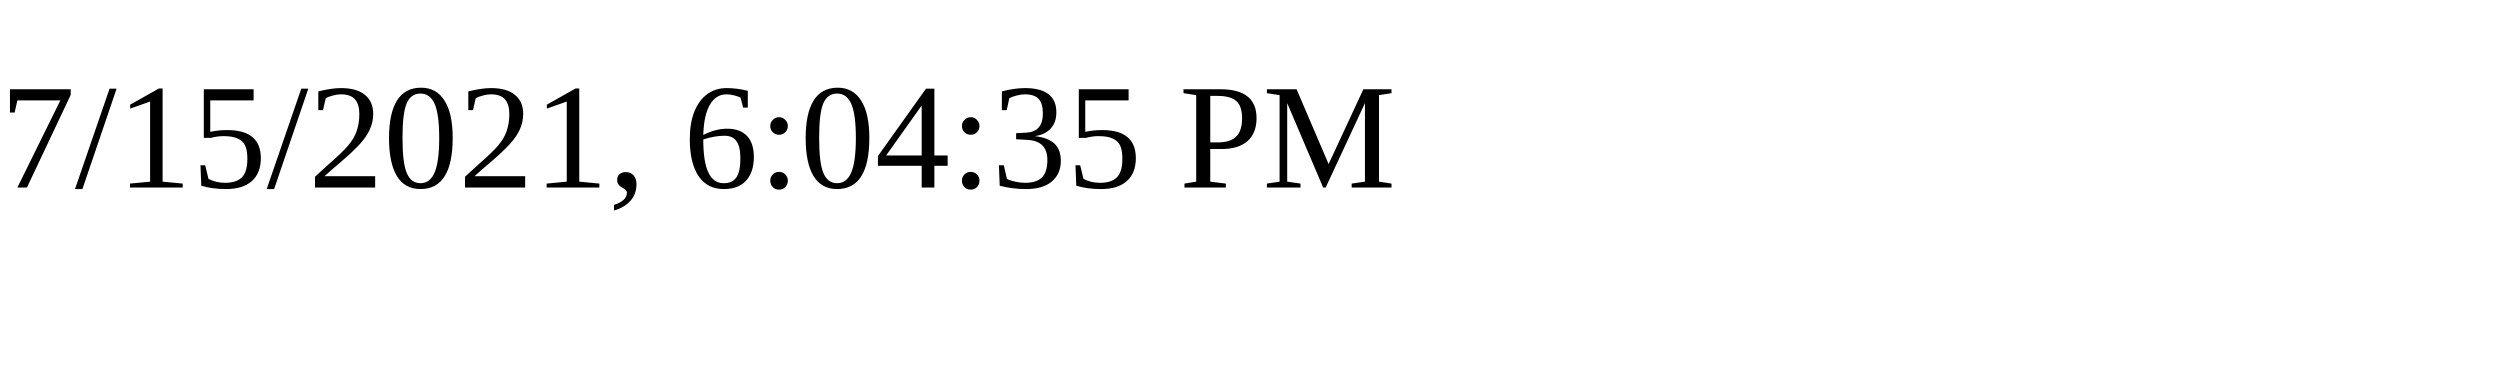
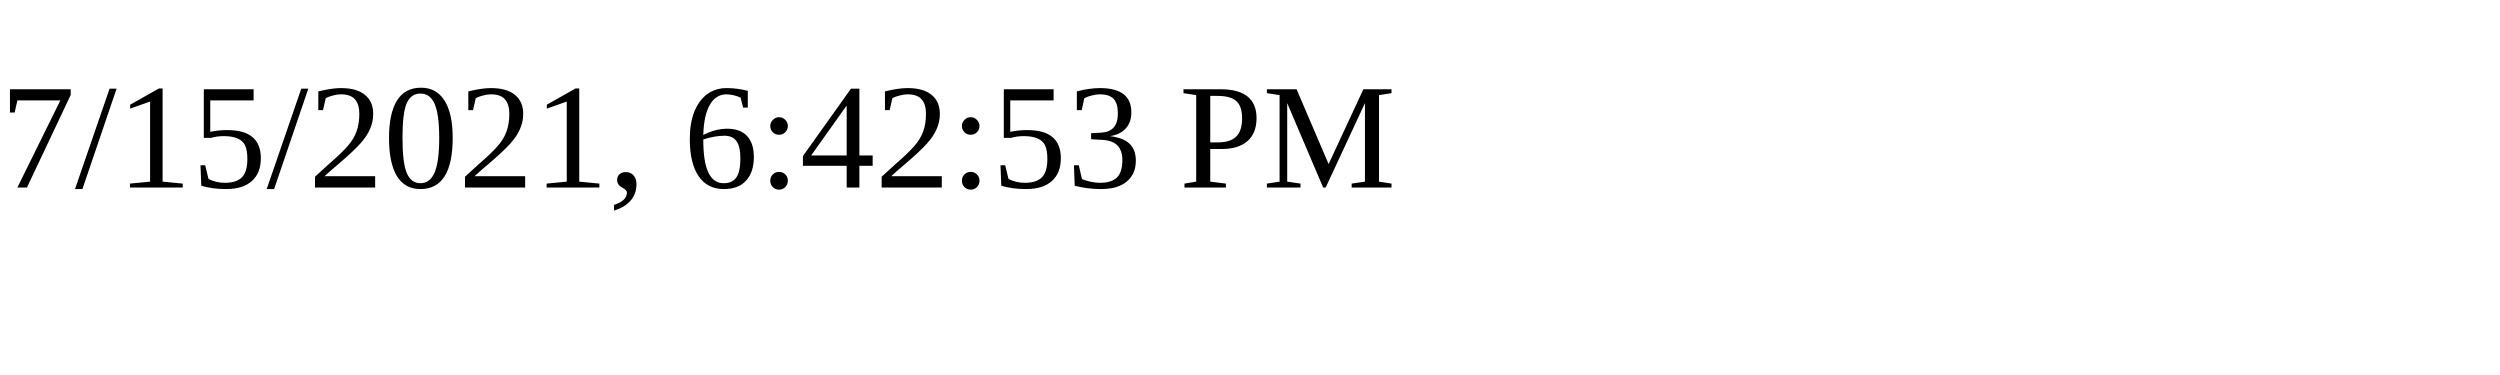
<svg xmlns="http://www.w3.org/2000/svg" height="30" width="200">
-   <text x="0" y="15">7/15/2021, 6:04:35 PM</text>
+   <text x="0" y="15">7/15/2021, 6:42:53 PM</text>
</svg>
